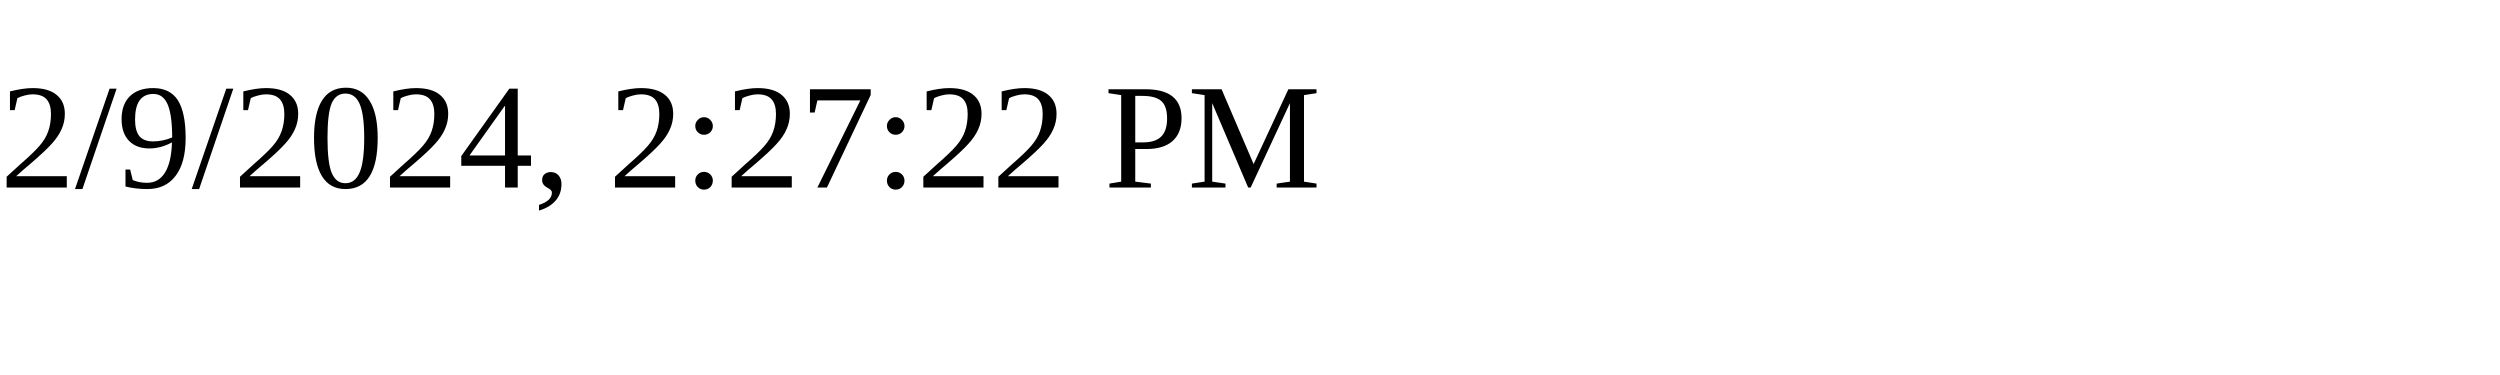
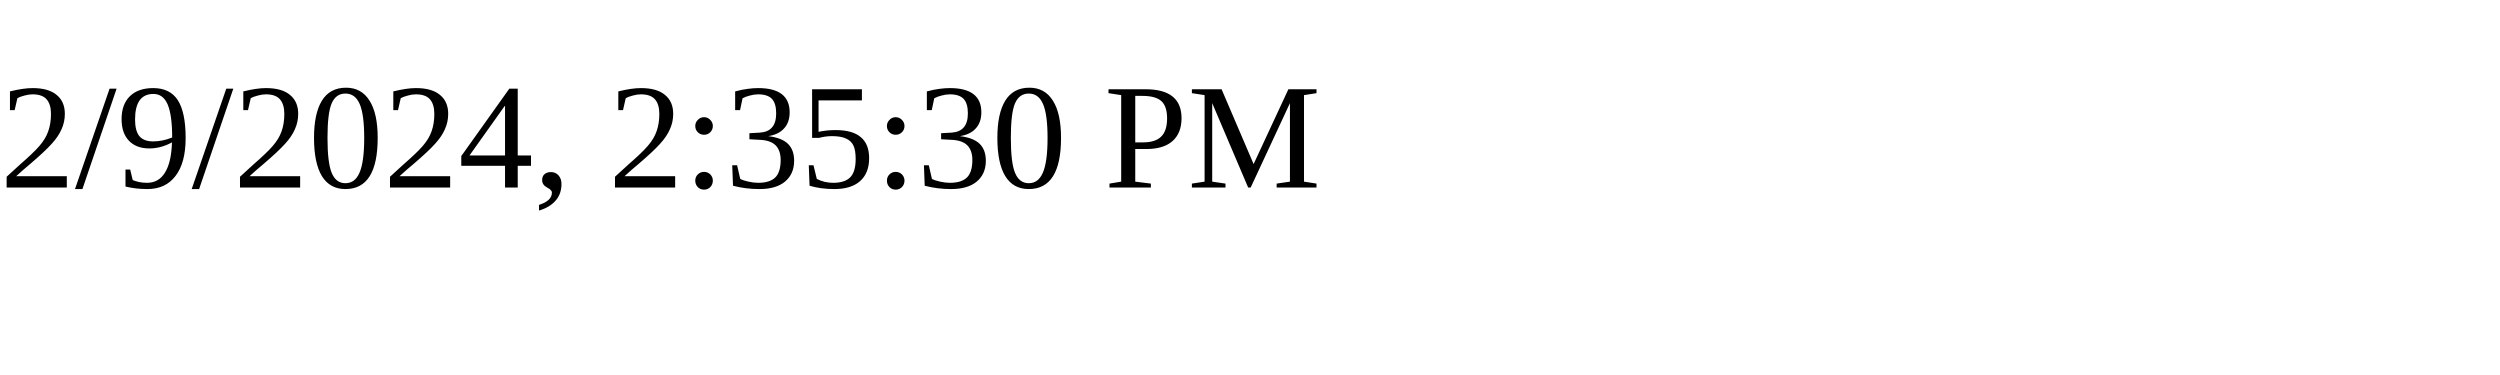
<svg xmlns="http://www.w3.org/2000/svg" height="30" width="200">
-   <text x="0" y="15">2/9/2024, 2:27:22 PM</text>
+   <text x="0" y="15">2/9/2024, 2:35:30 PM</text>
</svg>
